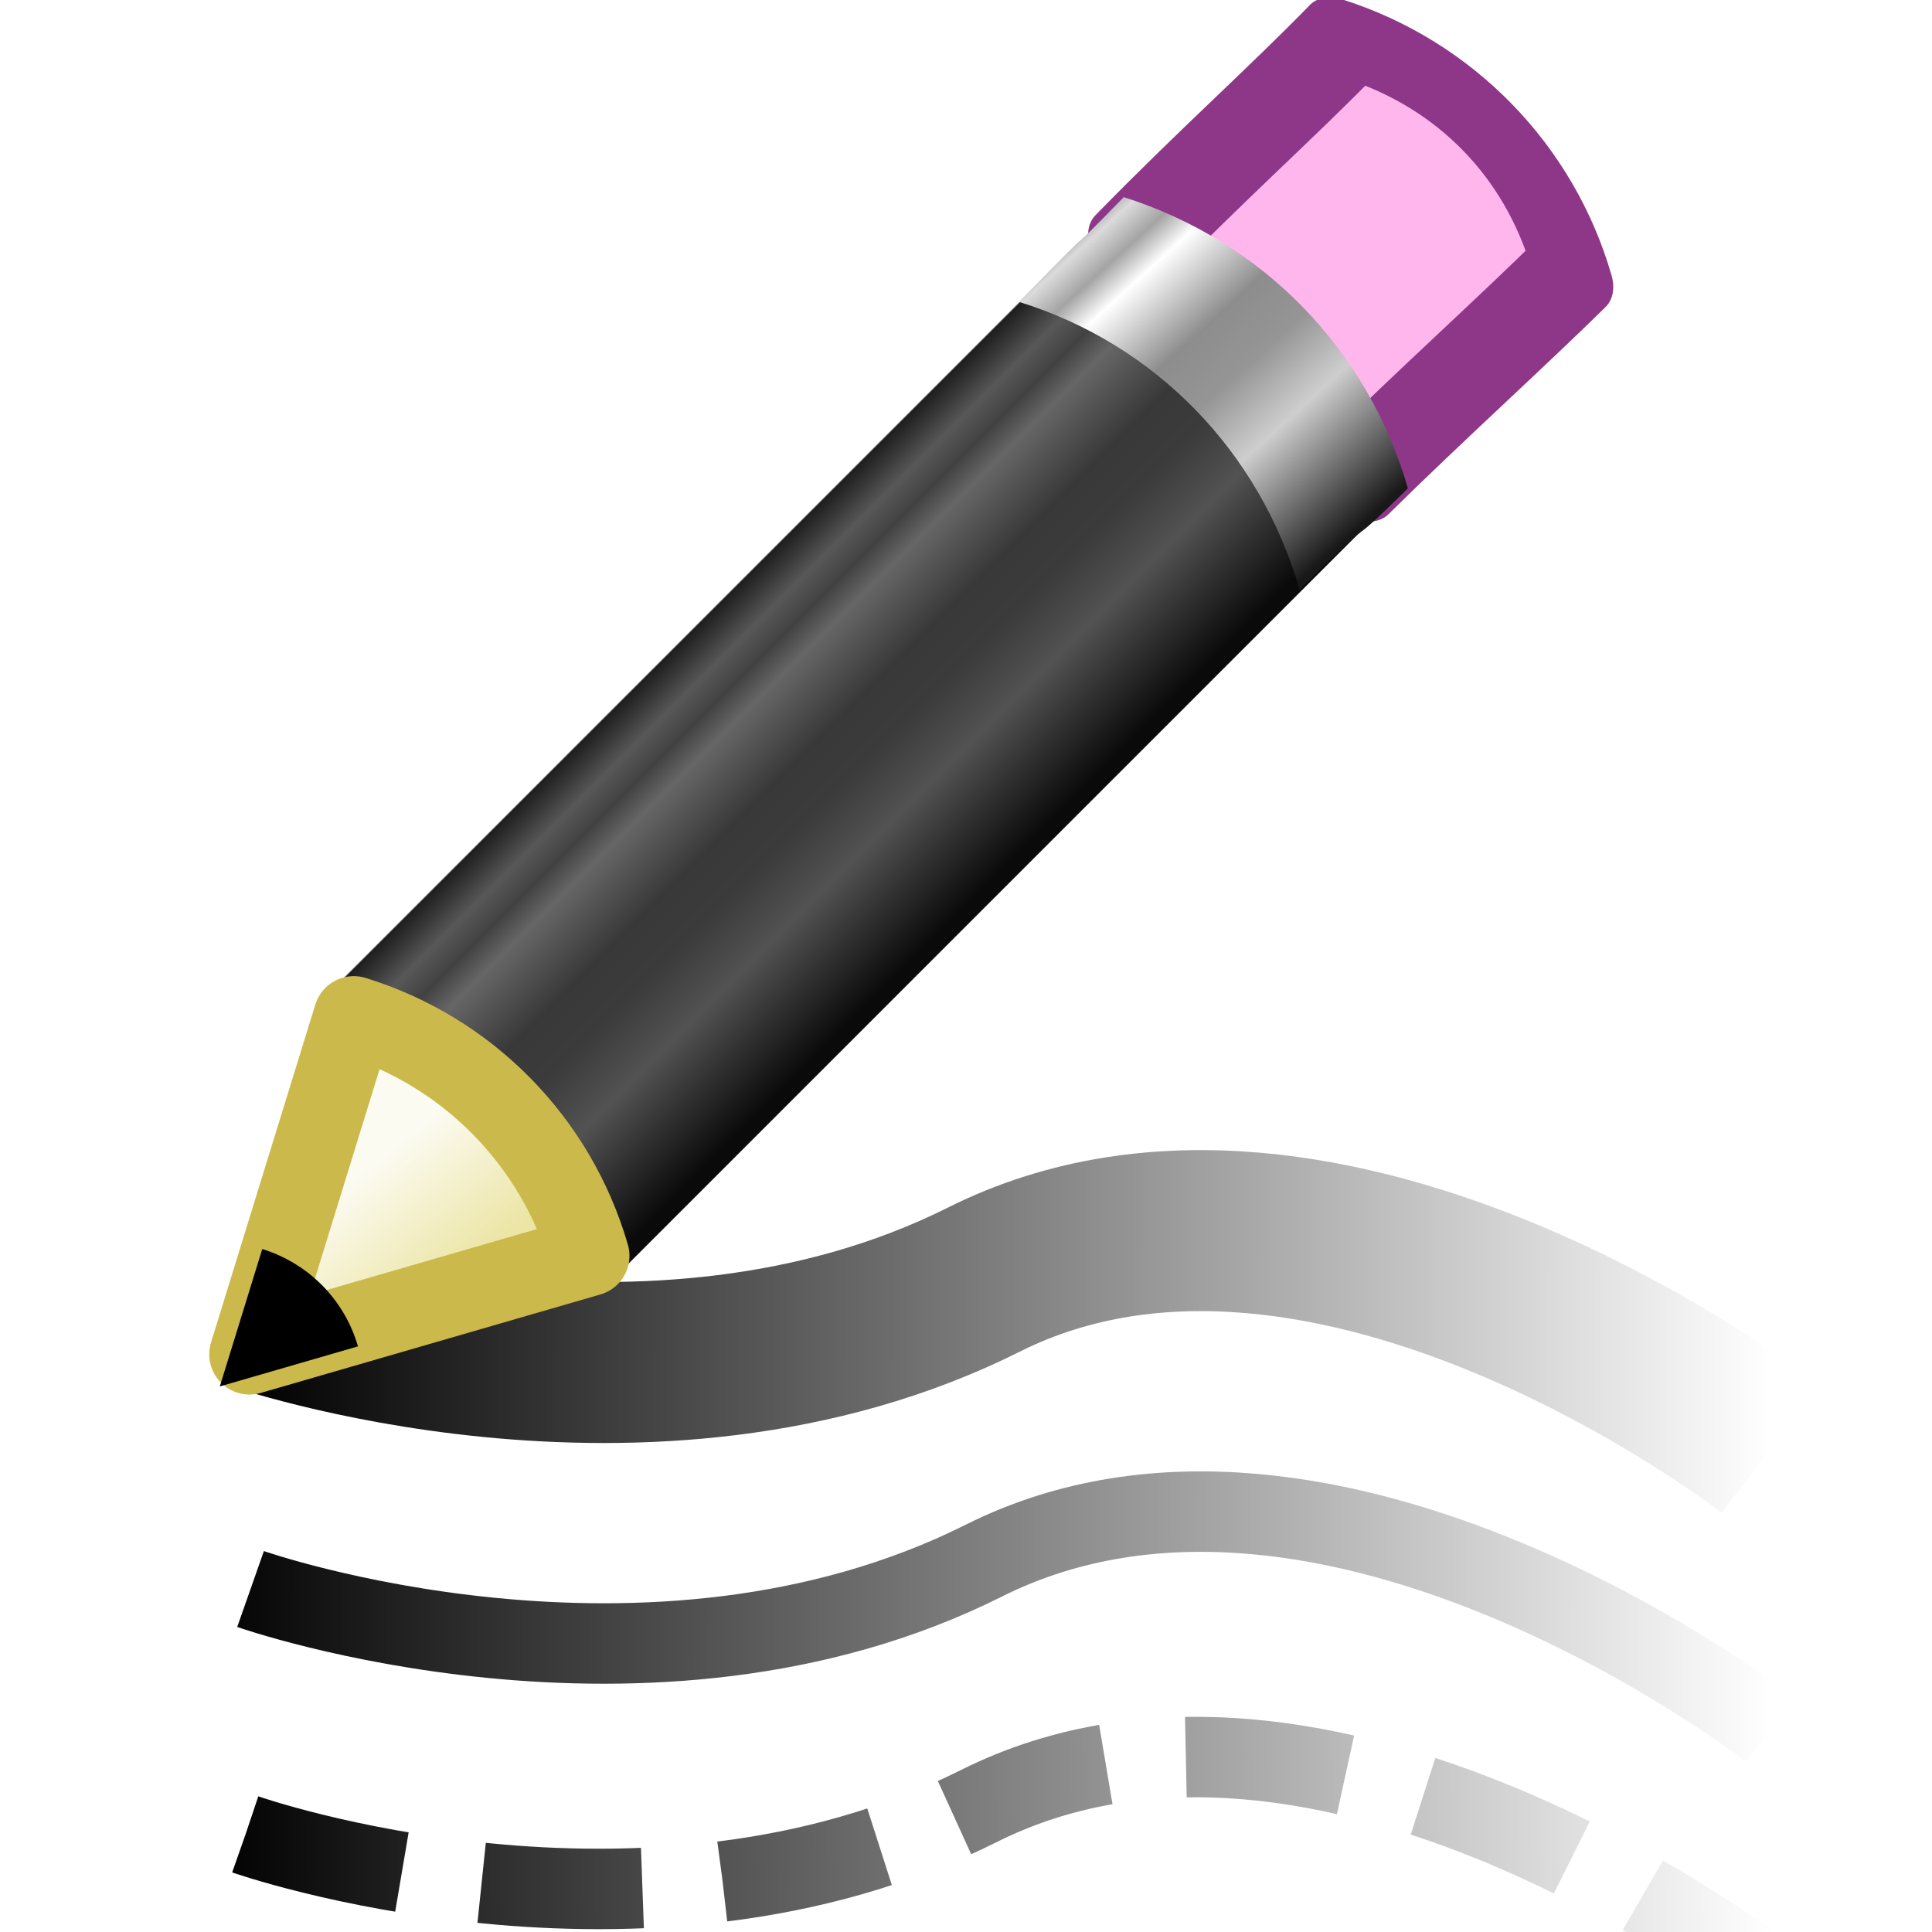
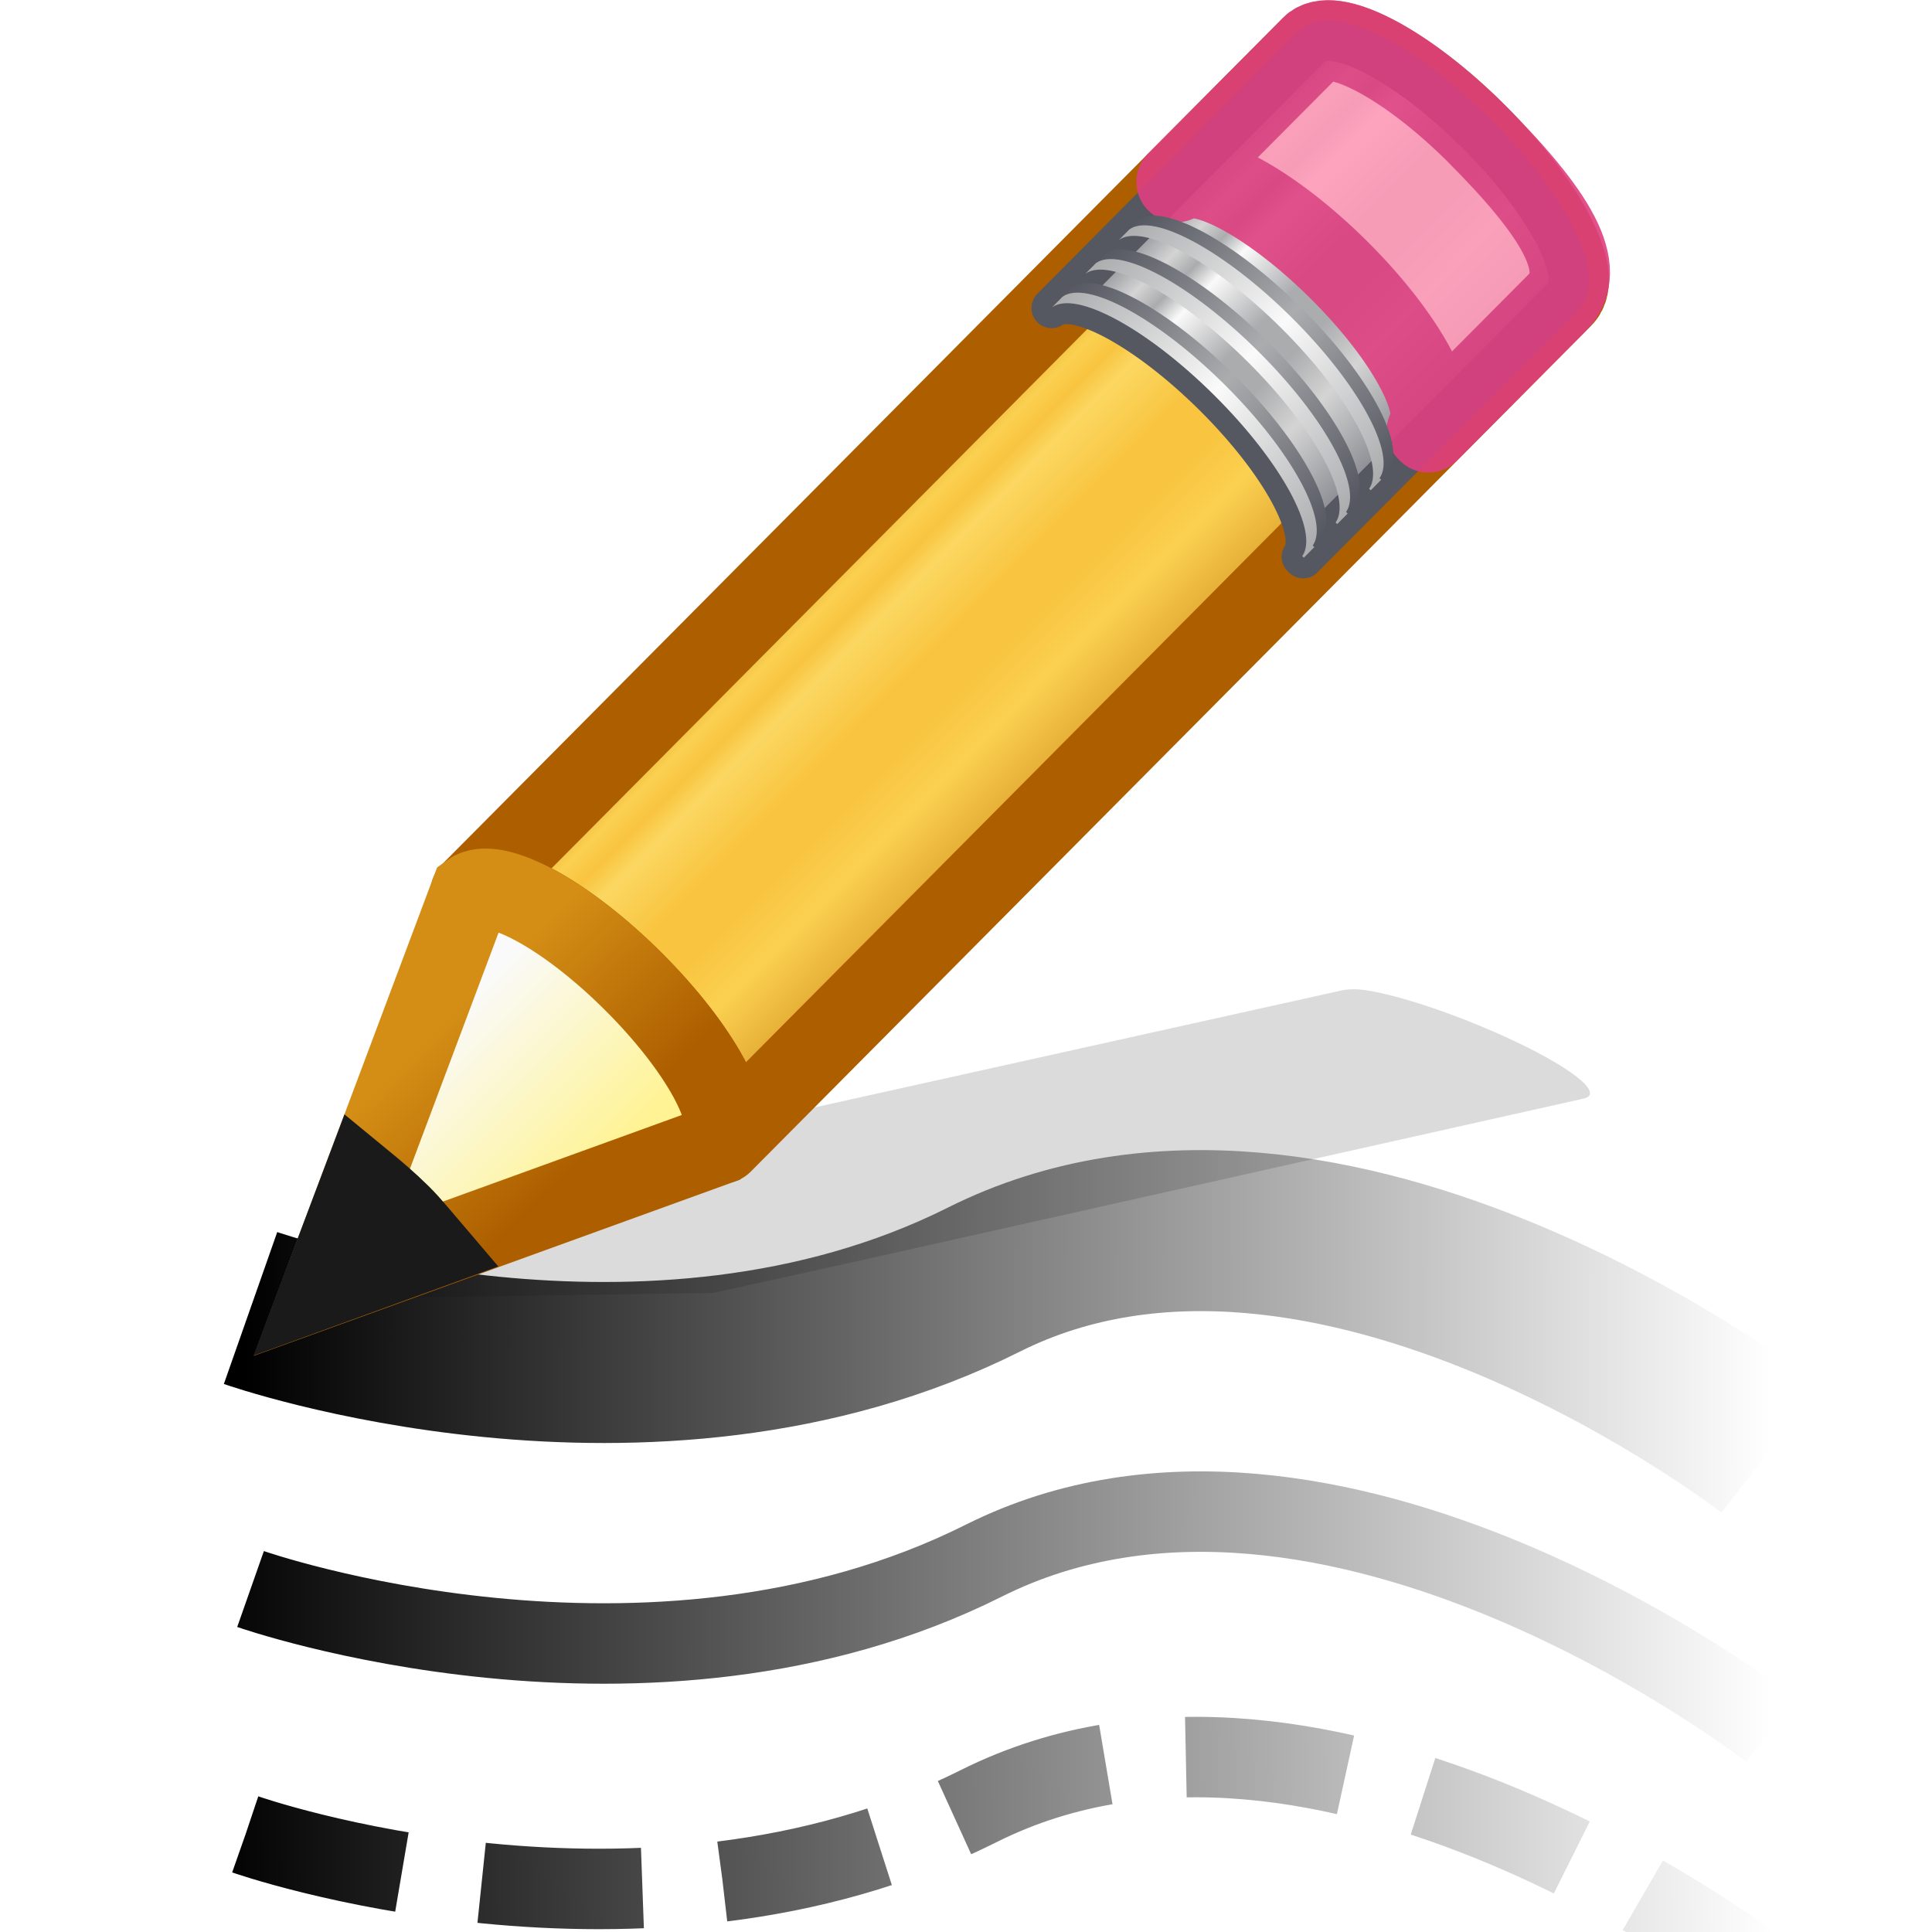
<svg xmlns="http://www.w3.org/2000/svg" xmlns:xlink="http://www.w3.org/1999/xlink" height="24" width="24">
-   <linearGradient id="a">
+   <linearGradient id="a" gradientTransform="matrix(.415777 -.4174938 .518983 .5146192 -15.74723 2.650367)" gradientUnits="userSpaceOnUse" spreadMethod="pad" x1="23.576" x2="23.576" y1="25.357" y2="31.211">
+     <stop offset="0" stop-color="#ad5f00" />
+     <stop offset=".135" stop-color="#ffe16b" />
+     <stop offset=".202" stop-color="#f9c440" />
+     <stop offset=".27" stop-color="#fff394" />
+     <stop offset=".447" stop-color="#f9c440" />
+     <stop offset=".571" stop-color="#f9c440" />
+     <stop offset=".72" stop-color="#ffe16b" />
+     <stop offset="1" stop-color="#ad5f00" />
+   </linearGradient>
+   <linearGradient id="b" gradientTransform="matrix(.4040235 -.4056919 .6073752 .6022679 -17.86776 .693027)" gradientUnits="userSpaceOnUse" x1="30.038" x2="30.038" xlink:href="#c" y1="24.99" y2="30" />
+   <linearGradient id="c">
+     <stop offset="0" stop-color="#555761" />
+     <stop offset=".5" stop-color="#abacae" />
+     <stop offset="1" stop-color="#555761" />
+   </linearGradient>
+   <linearGradient id="d" gradientTransform="matrix(.4040235 -.4056919 .6073752 .6022679 -17.98347 .809213)" gradientUnits="userSpaceOnUse" x1="30.038" x2="30.038" xlink:href="#e" y1="24.99" y2="30" />
+   <linearGradient id="e">
+     <stop offset="0" stop-color="#abacae" />
+     <stop offset=".5" stop-color="#fafafa" />
+     <stop offset="1" stop-color="#abacae" />
+   </linearGradient>
+   <linearGradient id="f" gradientTransform="matrix(.4040235 -.4056919 .6073752 .6022679 -17.46568 .289287)" gradientUnits="userSpaceOnUse" x1="30.038" x2="30.038" xlink:href="#c" y1="24.99" y2="30" />
+   <linearGradient id="g" gradientTransform="matrix(.4040235 -.4056919 .6073752 .6022679 -17.58139 .405471)" gradientUnits="userSpaceOnUse" x1="30.038" x2="30.038" xlink:href="#e" y1="24.99" y2="30" />
+   <linearGradient id="h" gradientTransform="matrix(.4040235 -.4056919 .6073752 .6022679 -17.06166 -.116406)" gradientUnits="userSpaceOnUse" x1="30.038" x2="30.038" xlink:href="#c" y1="24.99" y2="30" />
+   <linearGradient id="i" gradientTransform="matrix(.4040235 -.4056919 .6073752 .6022679 -17.17737 -.00022)" gradientUnits="userSpaceOnUse" x1="30.038" x2="30.038" xlink:href="#e" y1="24.99" y2="30" />
+   <linearGradient id="j" gradientTransform="matrix(.4040235 -.4056919 .6073752 .602268 -17.63669 .462492)" gradientUnits="userSpaceOnUse" x1="9" x2="9" y1="29.057" y2="26.03">
+     <stop offset="0" stop-color="#fff394" />
+     <stop offset="1" stop-color="#fafafa" />
+   </linearGradient>
+   <linearGradient id="k" gradientTransform="matrix(.3763801 .03615261 .03669995 .374874 -2.218281 -1.1331)" gradientUnits="userSpaceOnUse" x1="5.518" x2="9.522" y1="37.372" y2="41.392">
+     <stop offset="0" stop-color="#d48e15" />
+     <stop offset="1" stop-color="#ad5f00" />
+   </linearGradient>
+   <linearGradient id="l" gradientTransform="matrix(.4282553 -.4310653 .5345587 .531348 -8.236684 10.17891)" gradientUnits="userSpaceOnUse" spreadMethod="pad" x1="23.576" x2="23.576" y1="25.357" y2="31.211">
+     <stop offset="0" stop-color="#7e8087" />
+     <stop offset=".135" stop-color="#d4d4d4" />
+     <stop offset=".202" stop-color="#abacae" />
+     <stop offset=".27" stop-color="#fafafa" />
+     <stop offset=".447" stop-color="#abacae" />
+     <stop offset=".571" stop-color="#abacae" />
+     <stop offset=".72" stop-color="#d4d4d4" />
+     <stop offset="1" stop-color="#7e8087" />
+   </linearGradient>
+   <linearGradient id="m">
    <stop offset="0" />
    <stop offset="1" stop-opacity="0" />
  </linearGradient>
-   <linearGradient id="b">
-     <stop offset="0" stop-color="#181818" />
-     <stop offset=".135" stop-color="#dbdbdb" />
-     <stop offset=".202" stop-color="#a4a4a4" />
-     <stop offset=".27" stop-color="#fff" />
-     <stop offset=".447" stop-color="#8d8d8d" />
-     <stop offset=".571" stop-color="#959595" />
-     <stop offset=".72" stop-color="#cecece" />
-     <stop offset="1" stop-color="#181818" />
-   </linearGradient>
-   <linearGradient id="c" gradientTransform="matrix(.7562695 -.7544419 .8608525 .8587721 -44.60515 -4.1803)" gradientUnits="userSpaceOnUse" x1="13.75" x2="13.75" xlink:href="#b" y1="15.623" y2="19.375" />
-   <linearGradient id="d" gradientUnits="userSpaceOnUse" x1="-14.318" x2="-10.803" xlink:href="#b" y1="-8.201" y2="-4.441" />
-   <linearGradient id="e" gradientTransform="matrix(.8078646 -.2164403 -.2164667 -.8077661 4.968805 26.63231)" gradientUnits="userSpaceOnUse" x1="9.158" x2="8.511" y1="10.668" y2="12.101">
-     <stop offset="0" stop-color="#ece5a5" />
-     <stop offset="1" stop-color="#fcfbf2" />
-   </linearGradient>
-   <linearGradient id="f" gradientTransform="matrix(-.8660254 -.5 -.5 .8660254 25.78468 6.274156)" gradientUnits="userSpaceOnUse" x1="10.308" x2="-2.004" xlink:href="#a" y1="17.14" y2="10.036" />
-   <linearGradient id="g" gradientTransform="matrix(-.8660254 -.5 -.5 .8660254 25.73784 11.17534)" gradientUnits="userSpaceOnUse" x1="10.637" x2="-1.842" xlink:href="#a" y1="17.101" y2="9.662" />
-   <linearGradient id="h" gradientTransform="matrix(-.8660254 -.5 -.5 .8660254 25.78468 8.890634)" gradientUnits="userSpaceOnUse" x1="10.489" x2="-2.194" xlink:href="#a" y1="17.689" y2="10.366" />
+   <linearGradient id="n" gradientTransform="matrix(-.8660254 -.5 -.5 .8660254 25.78468 6.274156)" gradientUnits="userSpaceOnUse" x1="10.308" x2="-2.004" xlink:href="#m" y1="17.14" y2="10.036" />
+   <linearGradient id="o" gradientTransform="matrix(-.8660254 -.5 -.5 .8660254 25.73784 11.17534)" gradientUnits="userSpaceOnUse" x1="10.637" x2="-1.842" xlink:href="#m" y1="17.101" y2="9.662" />
+   <linearGradient id="p" gradientTransform="matrix(-.8660254 -.5 -.5 .8660254 25.78468 8.890634)" gradientUnits="userSpaceOnUse" x1="10.489" x2="-2.194" xlink:href="#m" y1="17.689" y2="10.366" />
  <g transform="matrix(1.334366 0 0 1.334366 -8.02557 -5.306729)">
-     <path d="m8.347 16.154s3.703 1.301 6.826-.264c3.224-1.616 7.328 1.577 7.328 1.577" fill="none" stroke="url(#f)" stroke-width="1.499" />
-     <g transform="matrix(.6988864 .1225166 .1228134 .7005794 27.11365 12.99737)">
-       <path d="m-10.438-10.532c-1.04 1.055-2.106 2.03-3.451 3.395 1.427.201 2.364 1.188 2.537 2.626 1.192-1.179 2.524-2.415 3.483-3.363-.176-1.46-1.128-2.441-2.57-2.658z" fill="#ffb6ed" stroke="#8e3789" stroke-linecap="round" stroke-linejoin="round" stroke-width="1.088" />
-       <path d="m-26.509 4.819 12.1-12.071 3.228 3.22-12.1 12.071z" fill="url(#c)" />
-       <path d="m-26.512 4.81 12.107-12.078 3.228 3.22-12.107 12.078z" opacity=".6" />
-       <path d="m-13.844-7.835c-1.296 1.315-.016-.012-1.692 1.688 1.779.25 2.947 1.48 3.163 3.27 1.486-1.469.537-.467 1.733-1.648-.22-1.818-1.406-3.04-3.203-3.31z" fill="url(#d)" />
+     <path d="m8.347 16.154s3.703 1.301 6.826-.264c3.224-1.616 7.328 1.577 7.328 1.577" fill="none" stroke="url(#n)" stroke-width="1.499" />
+     <g fill="none">
+       <path d="m8.3 21.055s3.703 1.301 6.826-.264c3.224-1.616 7.328 1.577 7.328 1.577" stroke="url(#o)" stroke-dasharray="1.499 .749" stroke-width=".749" />
+       <path d="m8.347 18.77s3.703 1.301 6.826-.264c3.224-1.616 7.328 1.577 7.328 1.577" stroke="url(#p)" stroke-width=".749" />
    </g>
-     <path d="m11.5 15.668c-.309-1.065-1.132-1.902-2.192-2.229l-.971 3.146z" fill="url(#e)" stroke="#cbb94c" stroke-linecap="round" stroke-linejoin="round" stroke-width=".749" />
-     <path d="m9.347 16.511c-.125-.433-.46-.773-.891-.906l-.395 1.279z" stroke-width=".34" />
-     <g fill="none">
-       <path d="m8.3 21.055s3.703 1.301 6.826-.264c3.224-1.616 7.328 1.577 7.328 1.577" stroke="url(#g)" stroke-dasharray="1.499 .749" stroke-width=".749" />
-       <path d="m8.347 18.77s3.703 1.301 6.826-.264c3.224-1.616 7.328 1.577 7.328 1.577" stroke="url(#h)" stroke-width=".749" />
+     <g transform="matrix(.7494194 0 0 .7494194 8.825461 4.139102)">
+       <path d="m13.22 12.085c-.136-.021-.239-.012-.308.003l-9.087 2.017-1.672.372-.052.008-1.939 1.433 4.95-.074.041-.009 1.683-.371 9.085-2.033c.273-.061-.177-.41-1.01-.784-.625-.281-1.284-.499-1.691-.562z" fill="#0c0c0c" fill-rule="evenodd" opacity=".15" />
+       <g transform="matrix(1.030012 0 0 1.032507 -.016773 -.521525)">
+         <path d="m2.049 11.037c.287-.208 1.148.256 1.96 1.062.81.804 1.26 1.641 1.058 1.931-.001.001.02.018.019.019l10.138-10.18c.257-.258-.213-1.144-1.051-1.975-.838-.831-1.728-1.295-1.986-1.037z" fill="url(#a)" />
+         <path d="m2.049 11.037c.287-.208 1.148.256 1.96 1.062.81.804 1.26 1.641 1.058 1.931-.001.001.02.018.019.019l6.982-7.011.025-.025c.001-.001-.02-.018-.019-.019.203-.289-.247-1.127-1.058-1.931-.812-.806-1.674-1.27-1.96-1.062l-.025.025z" fill="#f9c440" opacity=".6" />
+         <g stroke-linejoin="round">
+           <path d="m2.049 11.037c.287-.208 1.148.256 1.96 1.062.81.804 1.26 1.641 1.058 1.931-.001.001.02.018.019.019l10.138-10.18c.257-.258-.213-1.144-1.051-1.975-.838-.831-1.728-1.295-1.986-1.037z" fill="none" stroke="#ad5f00" stroke-width=".97" />
+           <path d="m20.664 8.262c-.052.011-.094.033-.127.066l-3.225 3.246c.297-.212 1.182.265 2.018 1.096.835.83 1.299 1.695 1.09 1.994-.001.001.015.014.018.018l3.227-3.246c.265-.267-.219-1.179-1.082-2.037-.755-.751-1.553-1.212-1.918-1.137z" fill="url(#l)" stroke="#555761" stroke-width=".5" transform="matrix(.9708625 0 0 .9685163 -7.75054 -7.208073)" />
+           <path d="m10.565 2.484c.287-.208 1.148.256 1.96 1.062.81.804 1.26 1.641 1.058 1.931-.001.001.02.018.019.019l1.552-1.557c.408-.409-.029-1.093-.981-2.045-.812-.806-1.674-1.27-1.96-1.062l-.025.025-1.622 1.627z" fill="#fe9ab8" opacity=".9" stroke="#de3e80" stroke-width=".97" />
+         </g>
+         <path d="m9.179 3.877c.287-.208 1.148.256 1.96 1.062.81.804 1.26 1.641 1.058 1.931-.001.001.02.018.019.019l.126-.127c.001-.001-.02-.018-.019-.019.203-.289-.247-1.127-1.058-1.931-.812-.806-1.674-1.27-1.96-1.062z" fill="url(#b)" />
+         <path d="m9.063 3.993c.287-.208 1.148.256 1.96 1.062.81.804 1.26 1.641 1.058 1.931-.001.001.02.018.019.019l.126-.127c.001-.001-.02-.018-.019-.019.203-.289-.247-1.127-1.058-1.931-.812-.806-1.674-1.27-1.96-1.062z" fill="url(#d)" />
+         <path d="m9.581 3.473c.287-.208 1.148.256 1.96 1.062.81.804 1.26 1.641 1.058 1.931-.001.001.02.018.019.019l.126-.127c.001-.001-.02-.018-.019-.019.203-.289-.247-1.127-1.058-1.931-.812-.806-1.674-1.27-1.96-1.062z" fill="url(#f)" />
+         <path d="m9.465 3.589c.287-.208 1.148.256 1.96 1.062.81.804 1.26 1.641 1.058 1.931-.001.001.02.018.019.019l.126-.127c.001-.001-.02-.018-.019-.019.203-.289-.247-1.127-1.058-1.931-.812-.806-1.674-1.27-1.96-1.062z" fill="url(#g)" />
+         <path d="m9.985 3.067c.287-.208 1.148.256 1.96 1.062.81.804 1.26 1.641 1.058 1.931-.001.001.02.018.019.019l.126-.127c.001-.001-.02-.018-.019-.019.203-.289-.247-1.127-1.058-1.931-.812-.806-1.674-1.27-1.96-1.062z" fill="url(#h)" />
+         <path d="m9.869 3.183c.287-.208 1.148.256 1.96 1.062.81.804 1.26 1.641 1.058 1.931-.001.001.02.018.019.019l.126-.127c.001-.001-.02-.018-.019-.019.203-.289-.247-1.127-1.058-1.931-.812-.806-1.674-1.27-1.96-1.062z" fill="url(#i)" />
+         <g fill-rule="evenodd" stroke-width=".97">
+           <path d="m.26 15.794 4.772-1.725.039-.039c.203-.289-.252-1.127-1.063-1.931-.812-.806-1.673-1.267-1.959-1.06z" fill="url(#j)" stroke="url(#k)" />
+           <path d="m.744 14.506-.485 1.283 1.301-.473c-.114-.133-.219-.268-.354-.402-.156-.154-.307-.281-.462-.408z" fill="#333" stroke="#1a1a1a" />
+         </g>
+       </g>
    </g>
  </g>
</svg>
